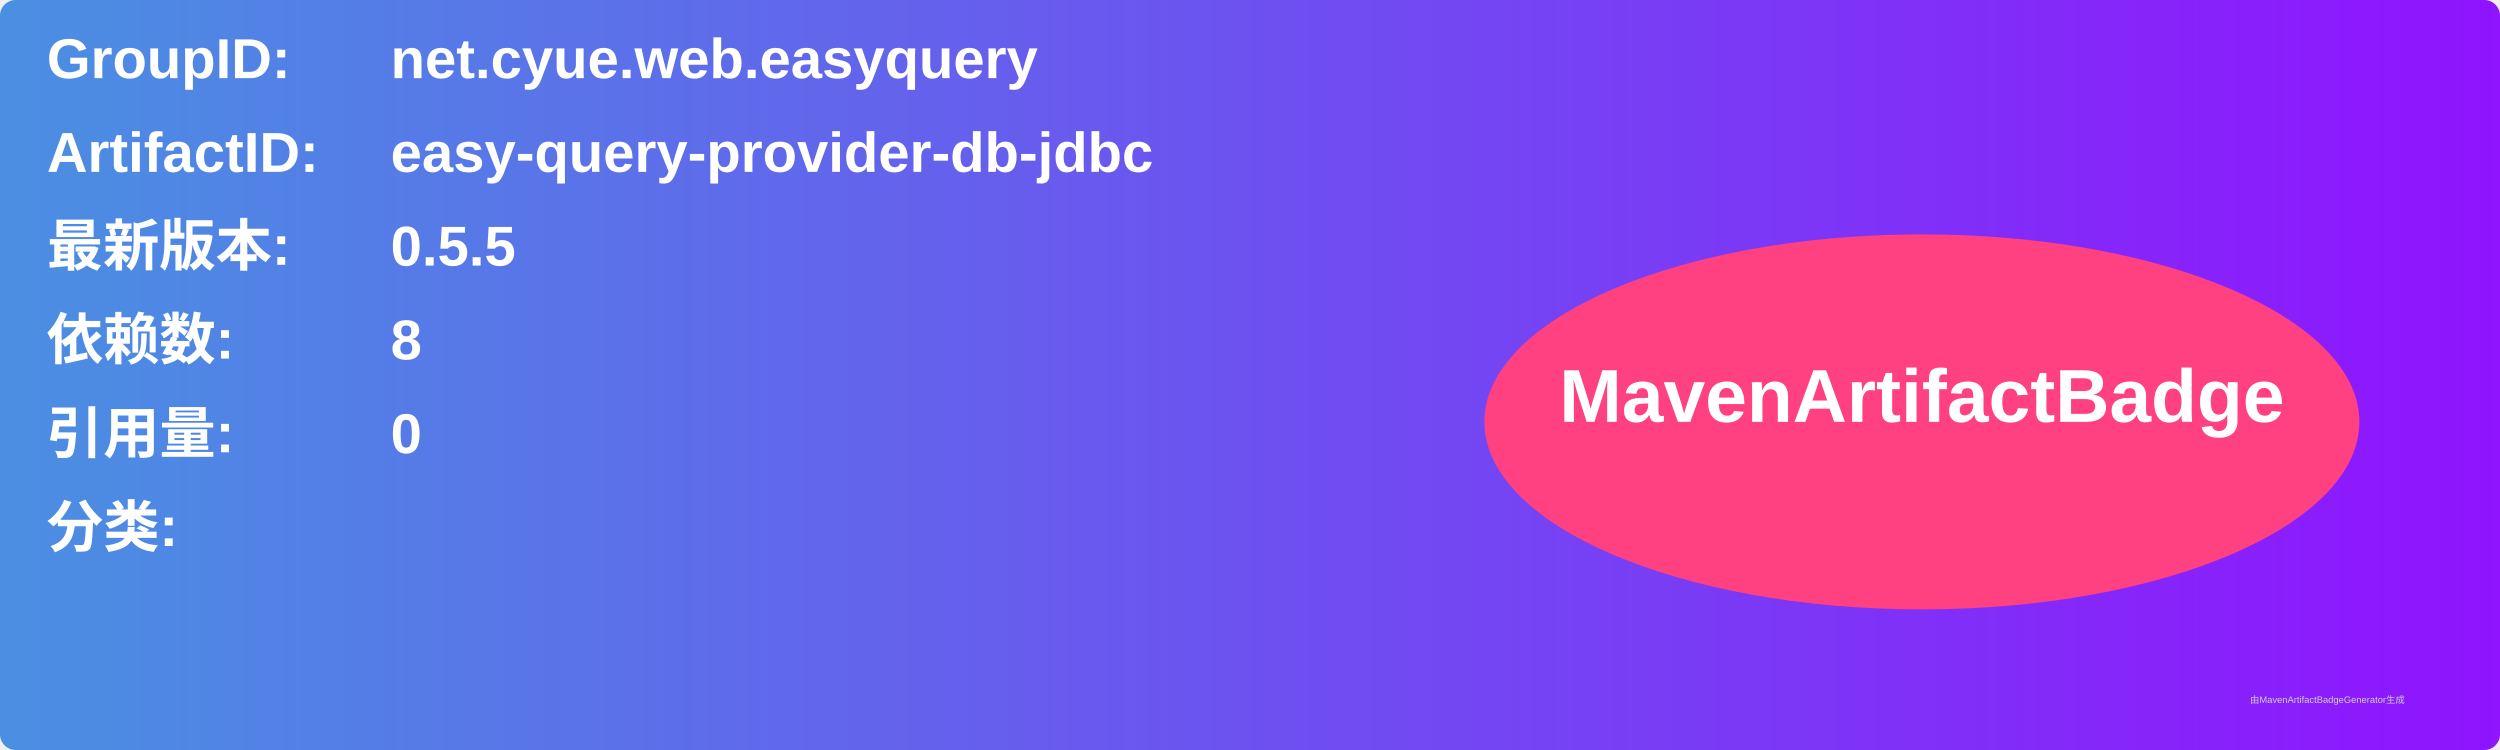
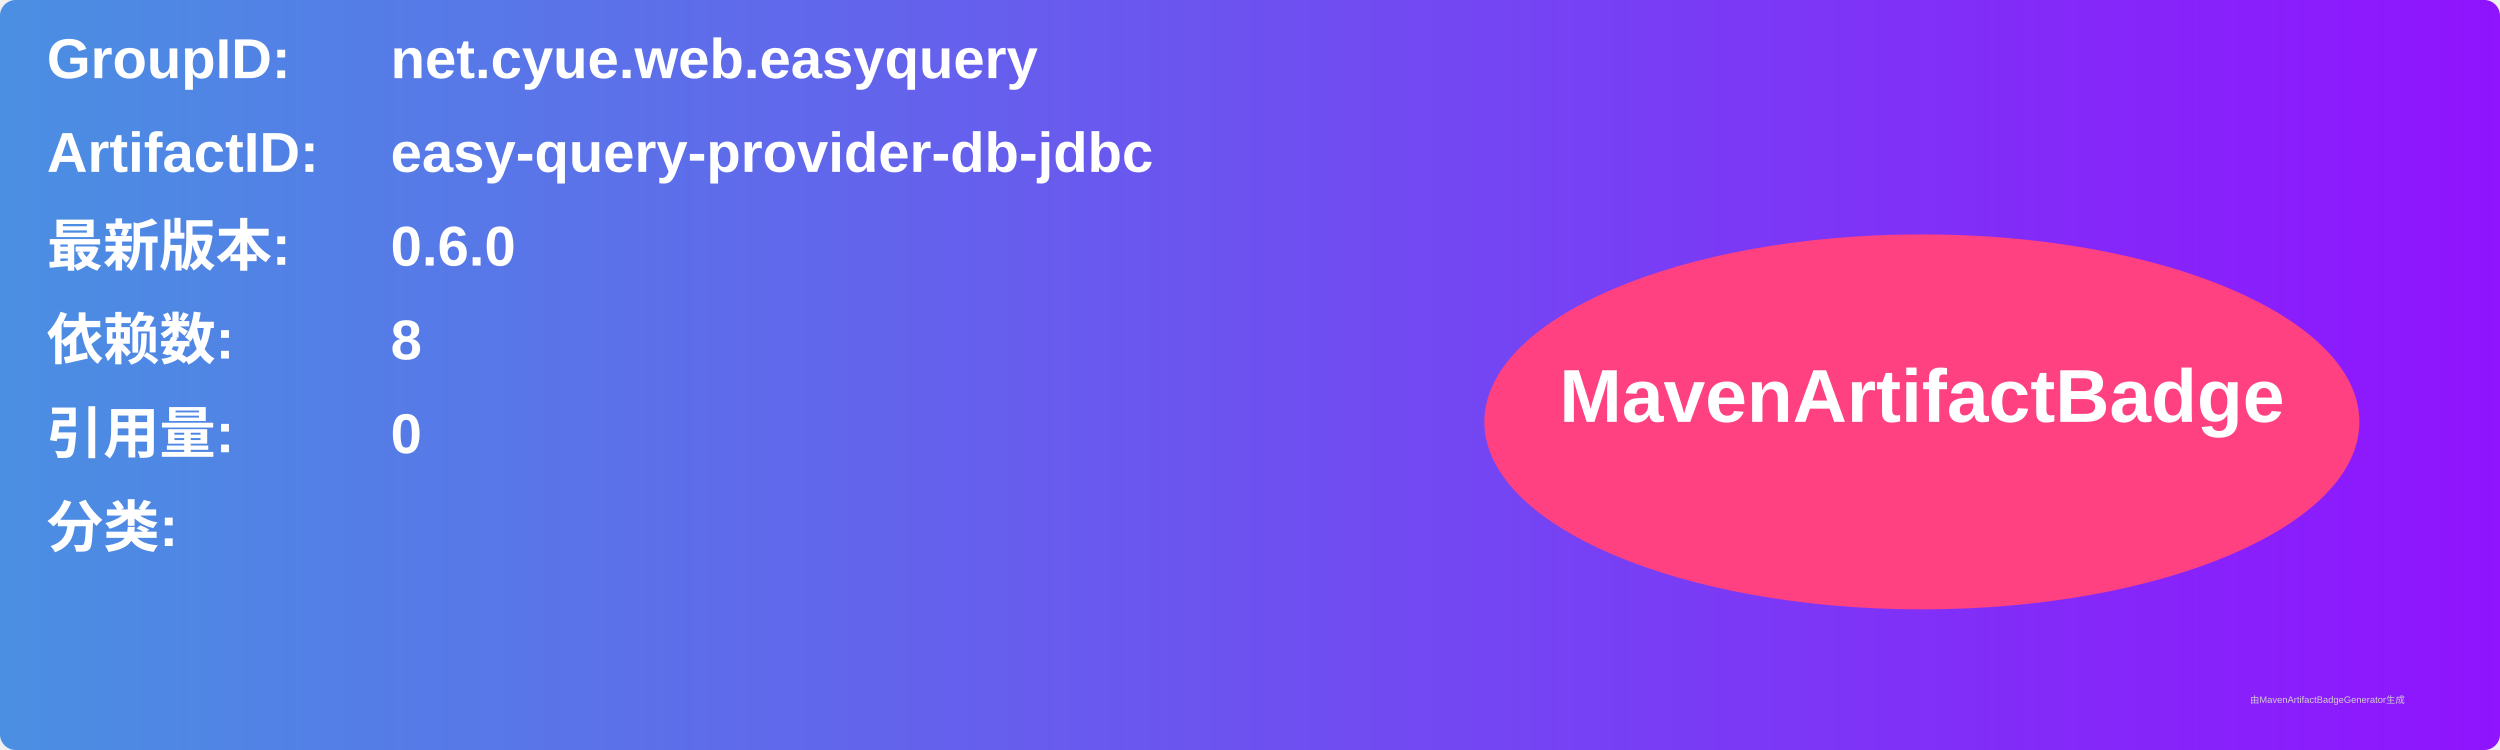
<svg xmlns="http://www.w3.org/2000/svg" width="800" height="240" viewBox="0 0 800 240">
  <linearGradient id="grad" x1="0%" y1="0%" x2="100%" y2="0%">
    <stop offset="0%" stop-color="#4a90e2" />
    <stop offset="100%" stop-color="#9013fe" />
  </linearGradient>
  <rect width="100%" height="100%" rx="5" ry="5" fill="url(#grad)" />
  <g transform="translate(15, 15)">
    <text x="0" y="10" font-family="Arial" font-size="18" fill="white" font-weight="bold" width="260">GroupID:</text>
    <text x="110" y="10" font-family="Arial" font-size="18" fill="white" font-weight="bold" width="460">net.cyue.web.easyquery</text>
    <text x="0" y="40" font-family="Arial" font-size="18" fill="white" font-weight="bold" width="260">ArtifactID:</text>
    <text x="110" y="40" font-family="Arial" font-size="18" fill="white" font-weight="bold" width="460">easy-query-provider-db-jdbc</text>
    <text x="0" y="70" font-family="Arial" font-size="18" fill="white" font-weight="bold">最新版本:</text>
    <text x="110" y="70" font-family="Arial" font-size="18" fill="white" font-weight="bold">
-       <tspan font-weight="bold">0.5.5</tspan>
+       <tspan font-weight="bold">0.6.0</tspan>
    </text>
    <text x="0" y="100" font-family="Arial" font-size="18" fill="white" font-weight="bold">依赖数: </text>
    <text x="110" y="100" font-family="Arial" font-size="18" fill="white">
      <tspan font-weight="bold">8</tspan>
    </text>
    <text x="0" y="130" font-family="Arial" font-size="18" fill="white" font-weight="bold">引用量: </text>
    <text x="110" y="130" font-family="Arial" font-size="18" fill="white">
      <tspan font-weight="bold">0</tspan>
    </text>
    <text x="0" y="160" font-family="Arial" font-size="18" fill="white" font-weight="bold">分类:</text>
    <text x="10" y="190" font-family="Arial" font-size="10" fill="white">
      <tspan font-weight="bold" />
    </text>
    <ellipse cx="600" cy="120" rx="140" ry="60" fill="#ff4081" />
    <text x="600" y="120" text-anchor="middle" font-family="Arial" font-size="24" fill="white" font-weight="bold">MavenArtifactBadge</text>
  </g>
  <text x="720" y="225" font-family="Arial" font-size="3" fill="#d0d0d0">由MavenArtifactBadgeGenerator生成</text>
</svg>
